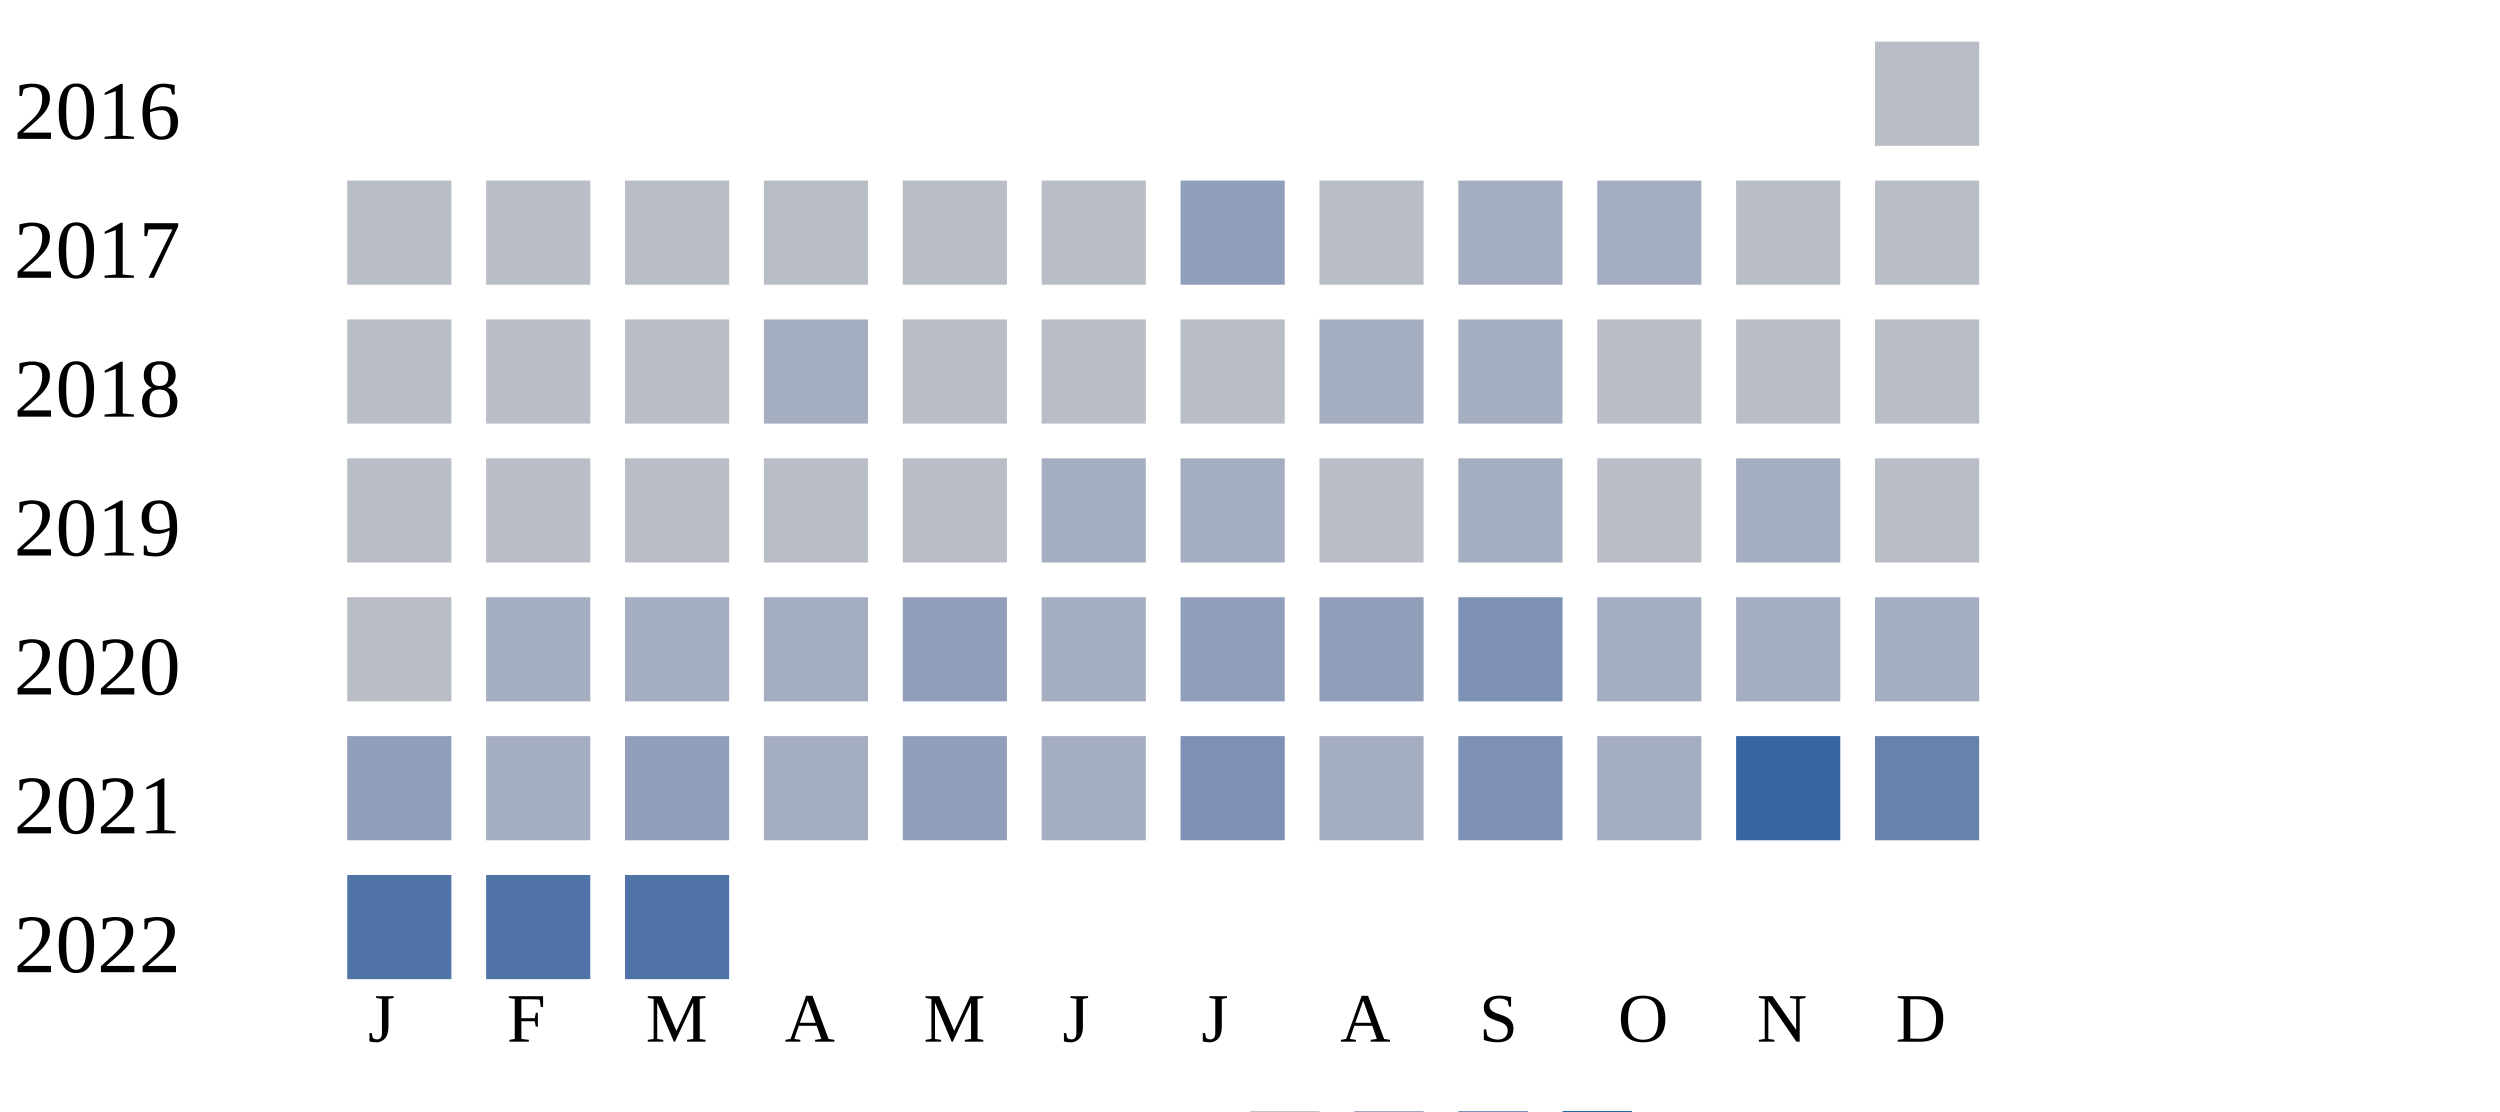
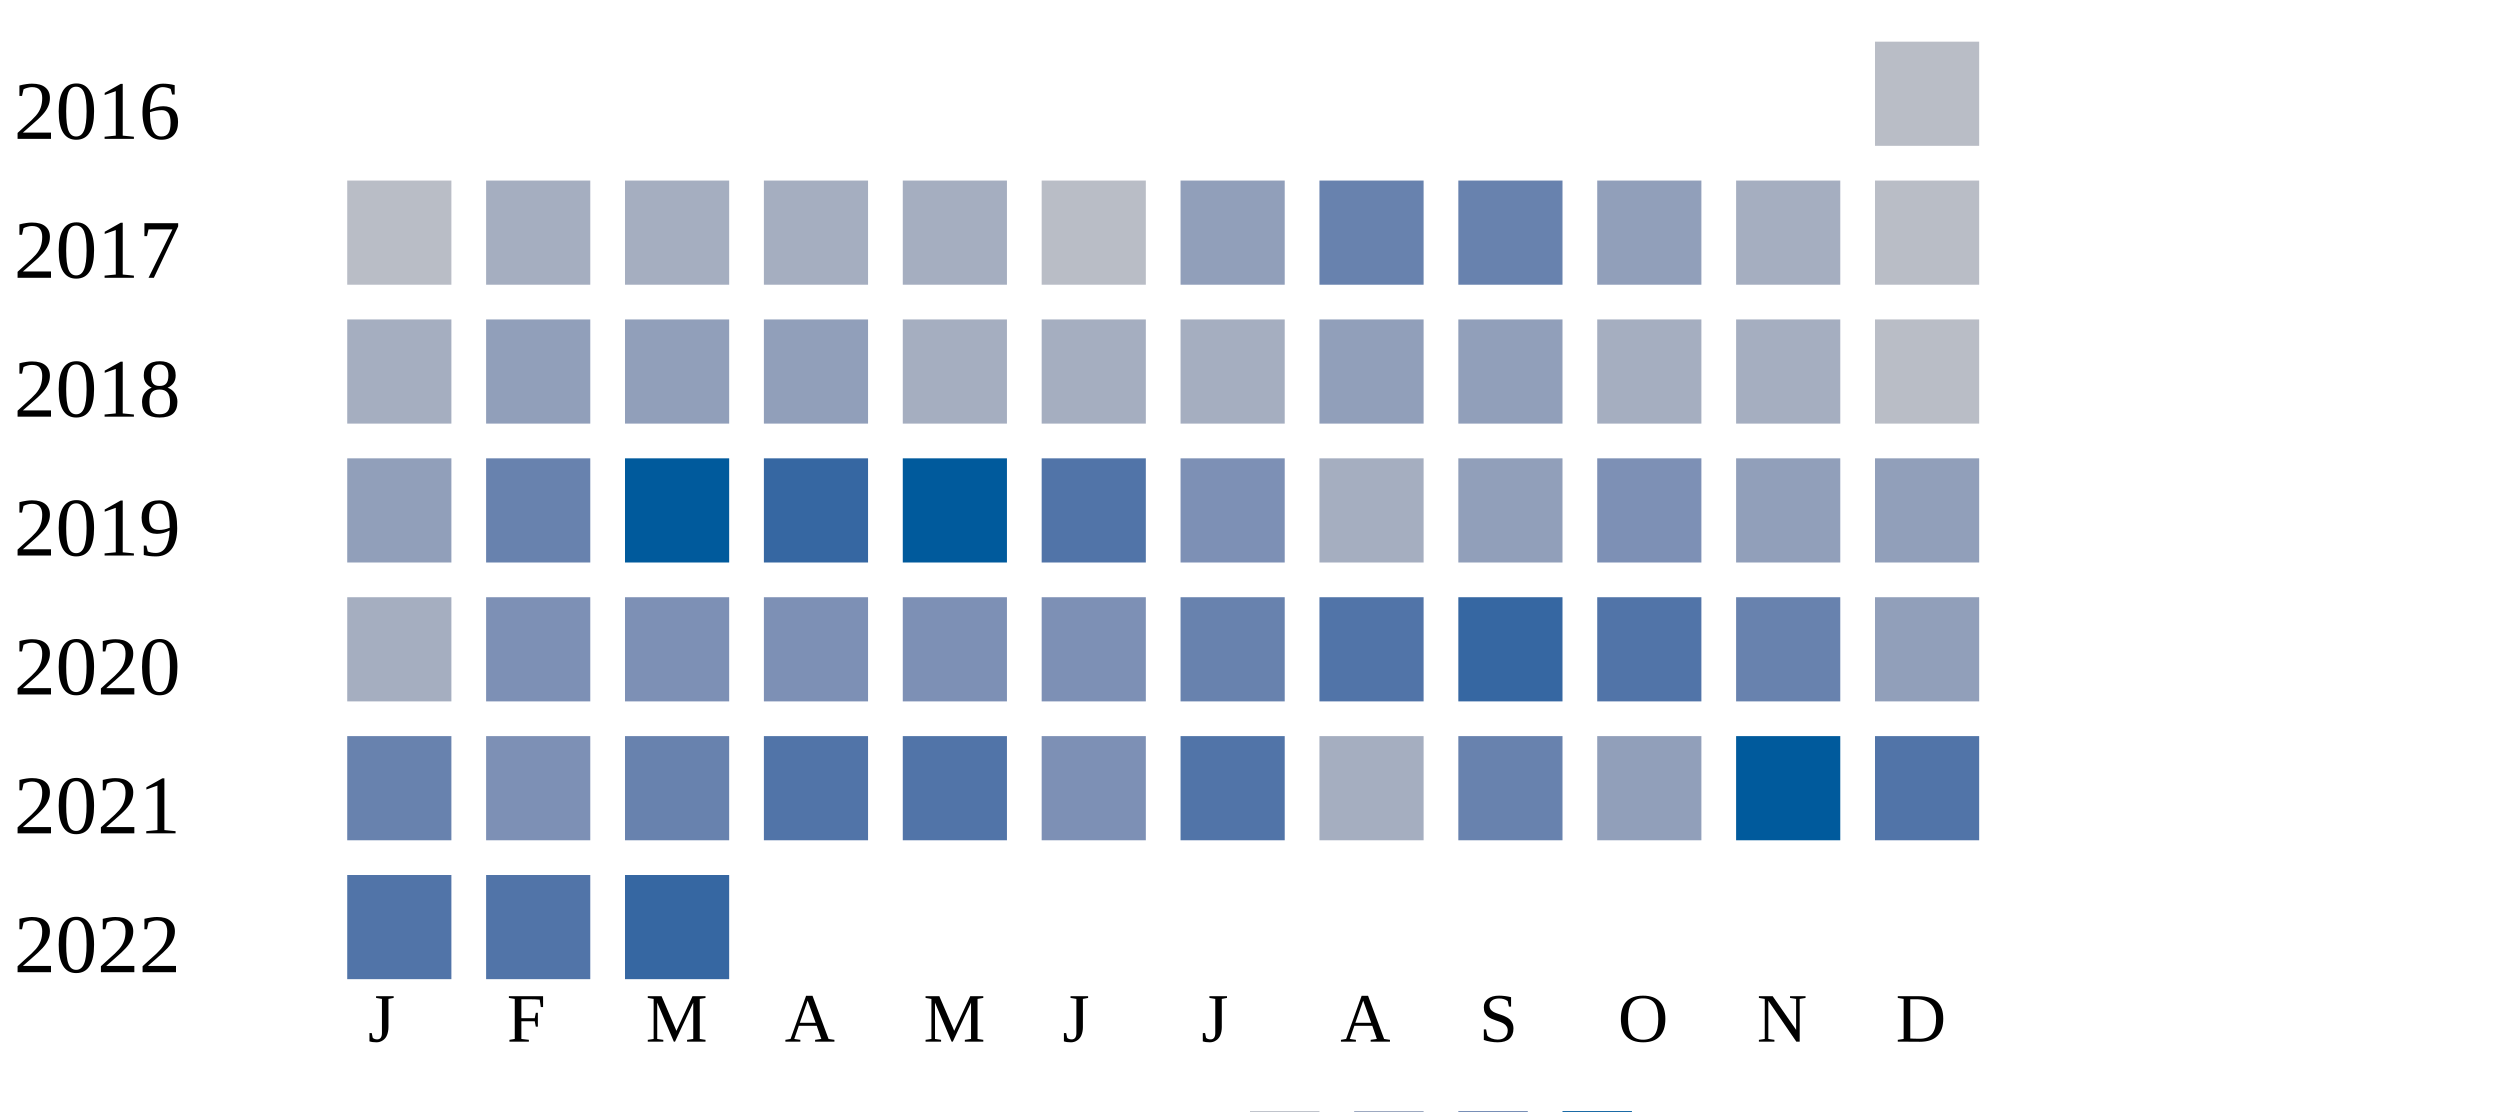
<svg xmlns="http://www.w3.org/2000/svg" width="360" height="160">
  <g transform="translate(0 0)">
    <text x="2" y="20">2016</text>
    <rect x="270" y="6" width="15" height="15" fill="#b9bdc6" />
  </g>
  <g transform="translate(0 20)">
    <text x="2" y="20">2017</text>
    <rect x="50" y="6" width="15" height="15" fill="#b9bdc6" />
-     <rect x="70" y="6" width="15" height="15" fill="#b9bdc6" />
-     <rect x="90" y="6" width="15" height="15" fill="#b9bdc6" />
-     <rect x="110" y="6" width="15" height="15" fill="#b9bdc6" />
-     <rect x="130" y="6" width="15" height="15" fill="#b9bdc6" />
+     <rect x="70" y="6" width="15" height="15" fill="#a5aec0" />
+     <rect x="90" y="6" width="15" height="15" fill="#a5aec0" />
+     <rect x="110" y="6" width="15" height="15" fill="#a5aec0" />
+     <rect x="130" y="6" width="15" height="15" fill="#a5aec0" />
    <rect x="150" y="6" width="15" height="15" fill="#b9bdc6" />
    <rect x="170" y="6" width="15" height="15" fill="#919fba" />
-     <rect x="190" y="6" width="15" height="15" fill="#b9bdc6" />
-     <rect x="210" y="6" width="15" height="15" fill="#a5aec0" />
-     <rect x="230" y="6" width="15" height="15" fill="#a5aec0" />
-     <rect x="250" y="6" width="15" height="15" fill="#b9bdc6" />
+     <rect x="190" y="6" width="15" height="15" fill="#6882ae" />
+     <rect x="210" y="6" width="15" height="15" fill="#6882ae" />
+     <rect x="230" y="6" width="15" height="15" fill="#919fba" />
+     <rect x="250" y="6" width="15" height="15" fill="#a5aec0" />
    <rect x="270" y="6" width="15" height="15" fill="#b9bdc6" />
  </g>
  <g transform="translate(0 40)">
    <text x="2" y="20">2018</text>
-     <rect x="50" y="6" width="15" height="15" fill="#b9bdc6" />
-     <rect x="70" y="6" width="15" height="15" fill="#b9bdc6" />
-     <rect x="90" y="6" width="15" height="15" fill="#b9bdc6" />
-     <rect x="110" y="6" width="15" height="15" fill="#a5aec0" />
-     <rect x="130" y="6" width="15" height="15" fill="#b9bdc6" />
-     <rect x="150" y="6" width="15" height="15" fill="#b9bdc6" />
-     <rect x="170" y="6" width="15" height="15" fill="#b9bdc6" />
-     <rect x="190" y="6" width="15" height="15" fill="#a5aec0" />
-     <rect x="210" y="6" width="15" height="15" fill="#a5aec0" />
-     <rect x="230" y="6" width="15" height="15" fill="#b9bdc6" />
-     <rect x="250" y="6" width="15" height="15" fill="#b9bdc6" />
+     <rect x="50" y="6" width="15" height="15" fill="#a5aec0" />
+     <rect x="70" y="6" width="15" height="15" fill="#919fba" />
+     <rect x="90" y="6" width="15" height="15" fill="#919fba" />
+     <rect x="110" y="6" width="15" height="15" fill="#919fba" />
+     <rect x="130" y="6" width="15" height="15" fill="#a5aec0" />
+     <rect x="150" y="6" width="15" height="15" fill="#a5aec0" />
+     <rect x="170" y="6" width="15" height="15" fill="#a5aec0" />
+     <rect x="190" y="6" width="15" height="15" fill="#919fba" />
+     <rect x="210" y="6" width="15" height="15" fill="#919fba" />
+     <rect x="230" y="6" width="15" height="15" fill="#a5aec0" />
+     <rect x="250" y="6" width="15" height="15" fill="#a5aec0" />
    <rect x="270" y="6" width="15" height="15" fill="#b9bdc6" />
  </g>
  <g transform="translate(0 60)">
    <text x="2" y="20">2019</text>
-     <rect x="50" y="6" width="15" height="15" fill="#b9bdc6" />
-     <rect x="70" y="6" width="15" height="15" fill="#b9bdc6" />
-     <rect x="90" y="6" width="15" height="15" fill="#b9bdc6" />
-     <rect x="110" y="6" width="15" height="15" fill="#b9bdc6" />
-     <rect x="130" y="6" width="15" height="15" fill="#b9bdc6" />
-     <rect x="150" y="6" width="15" height="15" fill="#a5aec0" />
-     <rect x="170" y="6" width="15" height="15" fill="#a5aec0" />
-     <rect x="190" y="6" width="15" height="15" fill="#b9bdc6" />
-     <rect x="210" y="6" width="15" height="15" fill="#a5aec0" />
-     <rect x="230" y="6" width="15" height="15" fill="#b9bdc6" />
-     <rect x="250" y="6" width="15" height="15" fill="#a5aec0" />
-     <rect x="270" y="6" width="15" height="15" fill="#b9bdc6" />
+     <rect x="50" y="6" width="15" height="15" fill="#919fba" />
+     <rect x="70" y="6" width="15" height="15" fill="#6882ae" />
+     <rect x="90" y="6" width="15" height="15" fill="#005a9c" />
+     <rect x="110" y="6" width="15" height="15" fill="#3667a2" />
+     <rect x="130" y="6" width="15" height="15" fill="#005a9c" />
+     <rect x="150" y="6" width="15" height="15" fill="#5174a8" />
+     <rect x="170" y="6" width="15" height="15" fill="#7d90b5" />
+     <rect x="190" y="6" width="15" height="15" fill="#a5aec0" />
+     <rect x="210" y="6" width="15" height="15" fill="#919fba" />
+     <rect x="230" y="6" width="15" height="15" fill="#7d90b5" />
+     <rect x="250" y="6" width="15" height="15" fill="#919fba" />
+     <rect x="270" y="6" width="15" height="15" fill="#919fba" />
  </g>
  <g transform="translate(0 80)">
    <text x="2" y="20">2020</text>
-     <rect x="50" y="6" width="15" height="15" fill="#b9bdc6" />
-     <rect x="70" y="6" width="15" height="15" fill="#a5aec0" />
-     <rect x="90" y="6" width="15" height="15" fill="#a5aec0" />
-     <rect x="110" y="6" width="15" height="15" fill="#a5aec0" />
-     <rect x="130" y="6" width="15" height="15" fill="#919fba" />
-     <rect x="150" y="6" width="15" height="15" fill="#a5aec0" />
-     <rect x="170" y="6" width="15" height="15" fill="#919fba" />
-     <rect x="190" y="6" width="15" height="15" fill="#919fba" />
-     <rect x="210" y="6" width="15" height="15" fill="#7d90b5" />
-     <rect x="230" y="6" width="15" height="15" fill="#a5aec0" />
-     <rect x="250" y="6" width="15" height="15" fill="#a5aec0" />
-     <rect x="270" y="6" width="15" height="15" fill="#a5aec0" />
+     <rect x="50" y="6" width="15" height="15" fill="#a5aec0" />
+     <rect x="70" y="6" width="15" height="15" fill="#7d90b5" />
+     <rect x="90" y="6" width="15" height="15" fill="#7d90b5" />
+     <rect x="110" y="6" width="15" height="15" fill="#7d90b5" />
+     <rect x="130" y="6" width="15" height="15" fill="#7d90b5" />
+     <rect x="150" y="6" width="15" height="15" fill="#7d90b5" />
+     <rect x="170" y="6" width="15" height="15" fill="#6882ae" />
+     <rect x="190" y="6" width="15" height="15" fill="#5174a8" />
+     <rect x="210" y="6" width="15" height="15" fill="#3667a2" />
+     <rect x="230" y="6" width="15" height="15" fill="#5174a8" />
+     <rect x="250" y="6" width="15" height="15" fill="#6882ae" />
+     <rect x="270" y="6" width="15" height="15" fill="#919fba" />
  </g>
  <g transform="translate(0 100)">
    <text x="2" y="20">2021</text>
-     <rect x="50" y="6" width="15" height="15" fill="#919fba" />
-     <rect x="70" y="6" width="15" height="15" fill="#a5aec0" />
-     <rect x="90" y="6" width="15" height="15" fill="#919fba" />
-     <rect x="110" y="6" width="15" height="15" fill="#a5aec0" />
-     <rect x="130" y="6" width="15" height="15" fill="#919fba" />
-     <rect x="150" y="6" width="15" height="15" fill="#a5aec0" />
-     <rect x="170" y="6" width="15" height="15" fill="#7d90b5" />
+     <rect x="50" y="6" width="15" height="15" fill="#6882ae" />
+     <rect x="70" y="6" width="15" height="15" fill="#7d90b5" />
+     <rect x="90" y="6" width="15" height="15" fill="#6882ae" />
+     <rect x="110" y="6" width="15" height="15" fill="#5174a8" />
+     <rect x="130" y="6" width="15" height="15" fill="#5174a8" />
+     <rect x="150" y="6" width="15" height="15" fill="#7d90b5" />
+     <rect x="170" y="6" width="15" height="15" fill="#5174a8" />
    <rect x="190" y="6" width="15" height="15" fill="#a5aec0" />
-     <rect x="210" y="6" width="15" height="15" fill="#7d90b5" />
-     <rect x="230" y="6" width="15" height="15" fill="#a5aec0" />
-     <rect x="250" y="6" width="15" height="15" fill="#3667a2" />
-     <rect x="270" y="6" width="15" height="15" fill="#6882ae" />
+     <rect x="210" y="6" width="15" height="15" fill="#6882ae" />
+     <rect x="230" y="6" width="15" height="15" fill="#919fba" />
+     <rect x="250" y="6" width="15" height="15" fill="#005a9c" />
+     <rect x="270" y="6" width="15" height="15" fill="#5174a8" />
  </g>
  <g transform="translate(0 120)">
    <text x="2" y="20">2022</text>
    <rect x="50" y="6" width="15" height="15" fill="#5174a8" />
    <rect x="70" y="6" width="15" height="15" fill="#5174a8" />
-     <rect x="90" y="6" width="15" height="15" fill="#5174a8" />
+     <rect x="90" y="6" width="15" height="15" fill="#3667a2" />
  </g>
  <text style="font-size: 10px; text-align: center" x="53" y="150">J</text>
  <text style="font-size: 10px; text-align: center" x="73" y="150">F</text>
  <text style="font-size: 10px; text-align: center" x="93" y="150">M</text>
  <text style="font-size: 10px; text-align: center" x="113" y="150">A</text>
  <text style="font-size: 10px; text-align: center" x="133" y="150">M</text>
  <text style="font-size: 10px; text-align: center" x="153" y="150">J</text>
  <text style="font-size: 10px; text-align: center" x="173" y="150">J</text>
  <text style="font-size: 10px; text-align: center" x="193" y="150">A</text>
  <text style="font-size: 10px; text-align: center" x="213" y="150">S</text>
  <text style="font-size: 10px; text-align: center" x="233" y="150">O</text>
  <text style="font-size: 10px; text-align: center" x="253" y="150">N</text>
  <text style="font-size: 10px; text-align: center" x="273" y="150">D</text>
  <text style="font-size: 10px;" x="155" y="169">Less</text>
  <rect fill="#b9bdc6" width="10" height="10" x="180" y="160" />
  <rect fill="#919fba" width="10" height="10" x="195" y="160" />
  <rect fill="#6882ae" width="10" height="10" x="210" y="160" />
  <rect fill="#005a9c" width="10" height="10" x="225" y="160" />
  <text x="240" y="169" style="font-size: 10px;">More</text>
</svg>
